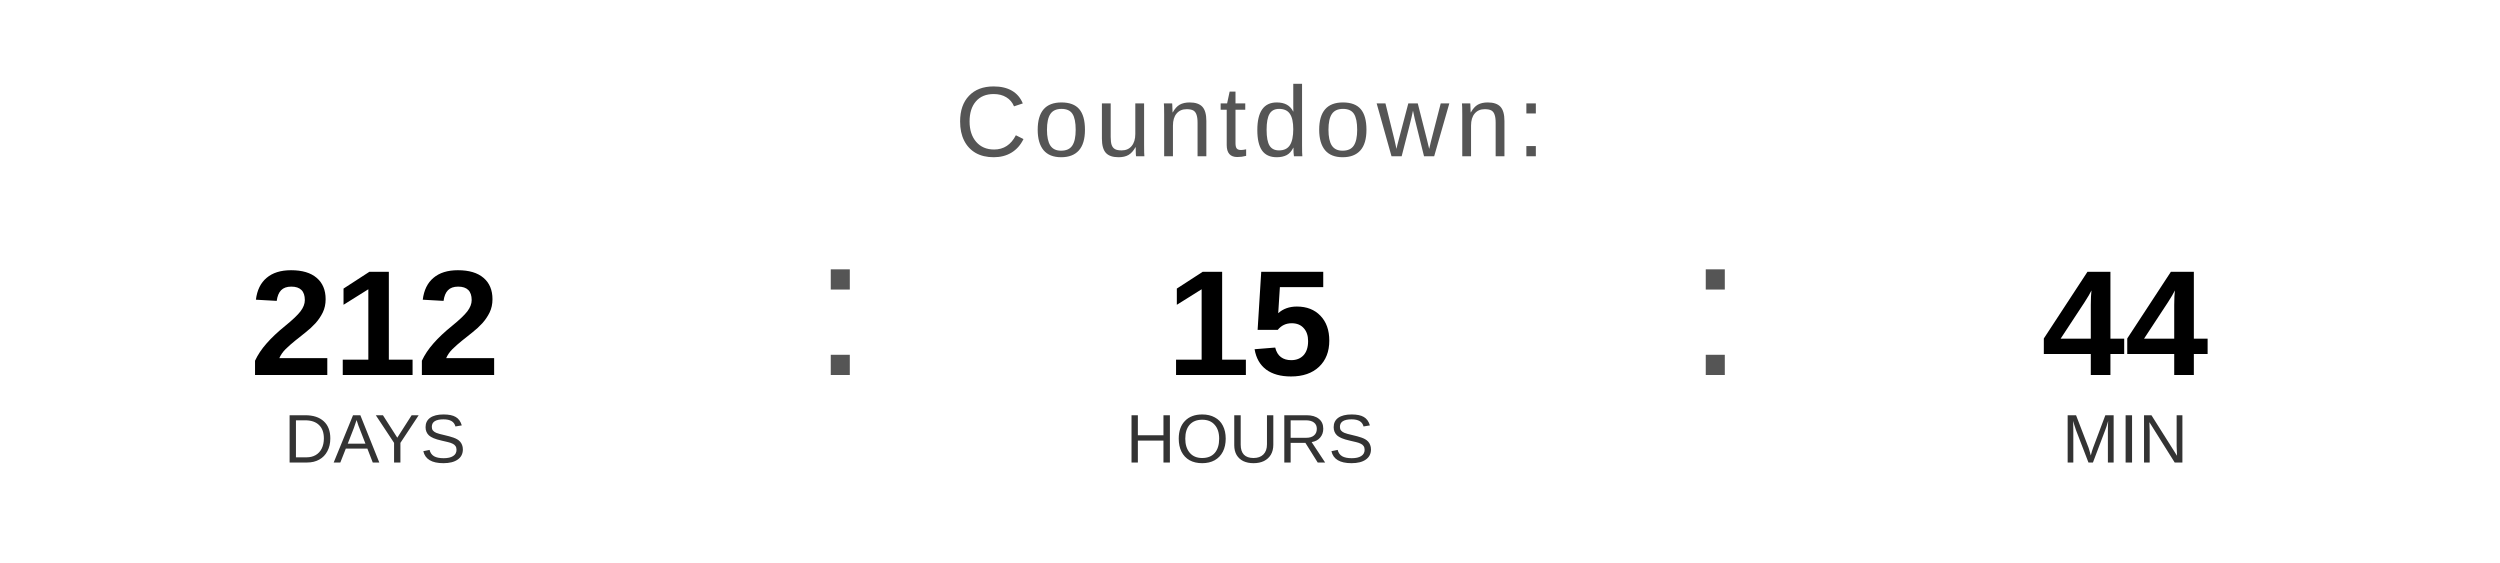
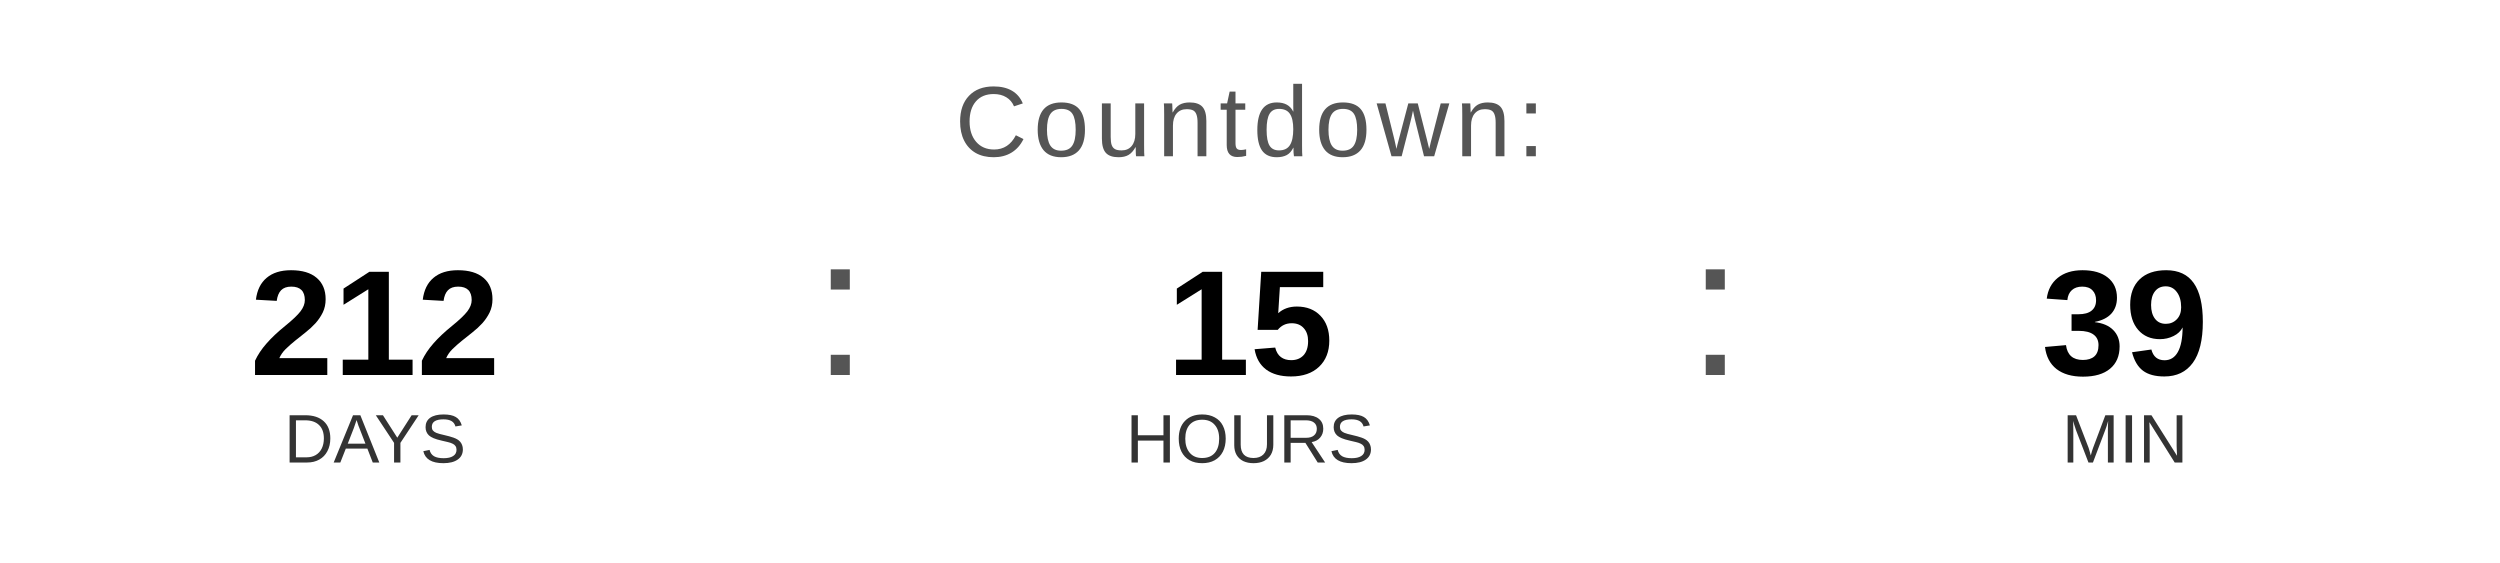
<svg xmlns="http://www.w3.org/2000/svg" width="400" height="90" viewBox="0 0 400 90">
  <text x="200" y="25" font-family="Arial, Helvetica, sans-serif" font-size="16" fill="#555555" text-anchor="middle" letter-spacing="1">
    Countdown:
  </text>
  <text x="60" y="60" font-family="Arial, Helvetica, sans-serif" font-size="24" font-weight="bold" fill="#000000" text-anchor="middle">212</text>
  <text x="60" y="74" font-family="Arial, Helvetica, sans-serif" font-size="11" fill="#333333" text-anchor="middle">DAYS</text>
  <text x="130" y="60" font-family="Arial, sans-serif" font-size="32" fill="#555555">:</text>
  <text x="200" y="60" font-family="Arial, Helvetica, sans-serif" font-size="24" font-weight="bold" fill="#000000" text-anchor="middle">15</text>
  <text x="200" y="74" font-family="Arial, Helvetica, sans-serif" font-size="11" fill="#333333" text-anchor="middle">HOURS</text>
  <text x="270" y="60" font-family="Arial, sans-serif" font-size="32" fill="#555555">:</text>
-   <text x="340" y="60" font-family="Arial, Helvetica, sans-serif" font-size="24" font-weight="bold" fill="#000000" text-anchor="middle">44</text>
+   <text x="340" y="60" font-family="Arial, Helvetica, sans-serif" font-size="24" font-weight="bold" fill="#000000" text-anchor="middle">39</text>
  <text x="340" y="74" font-family="Arial, Helvetica, sans-serif" font-size="11" fill="#333333" text-anchor="middle">MIN</text>
</svg>
